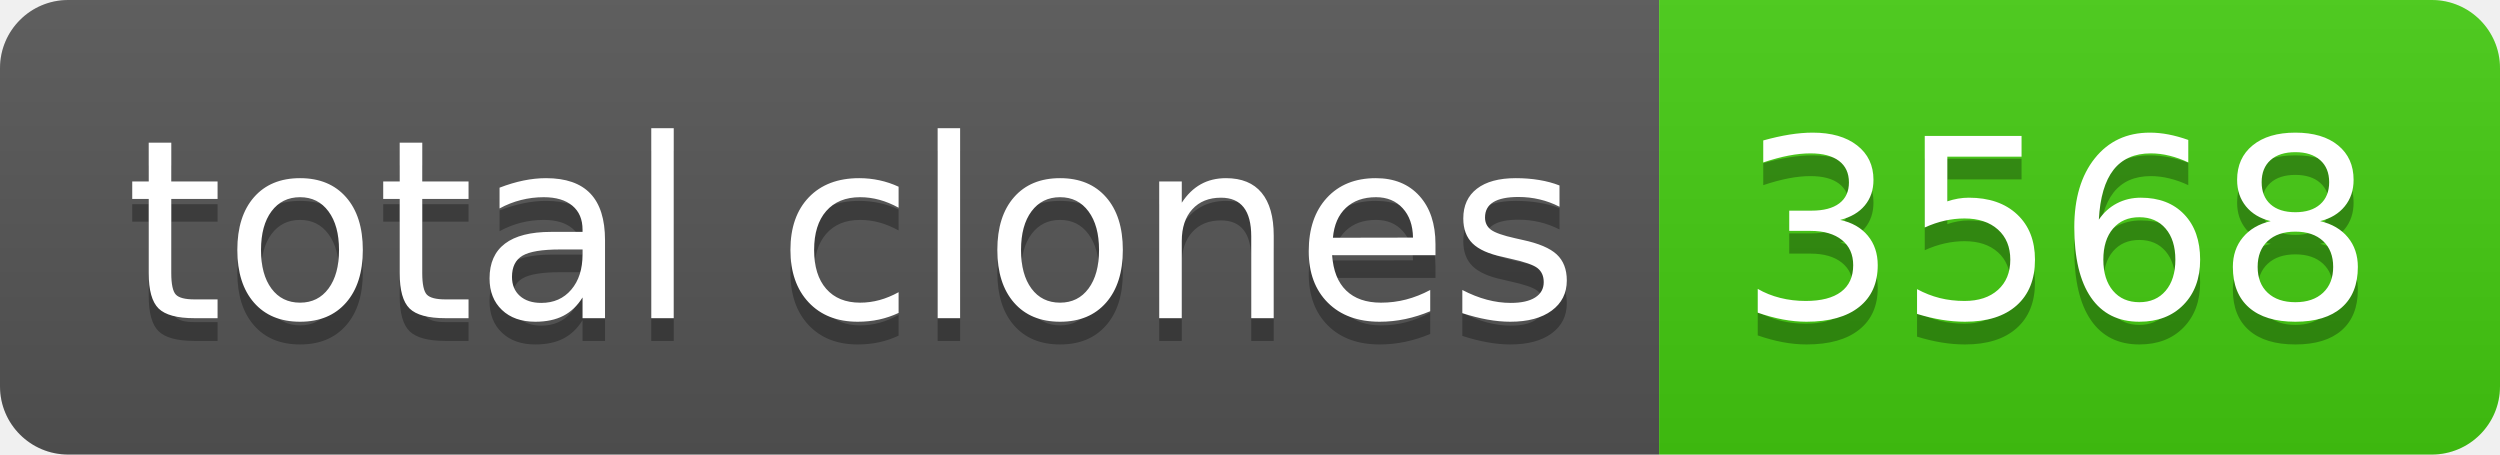
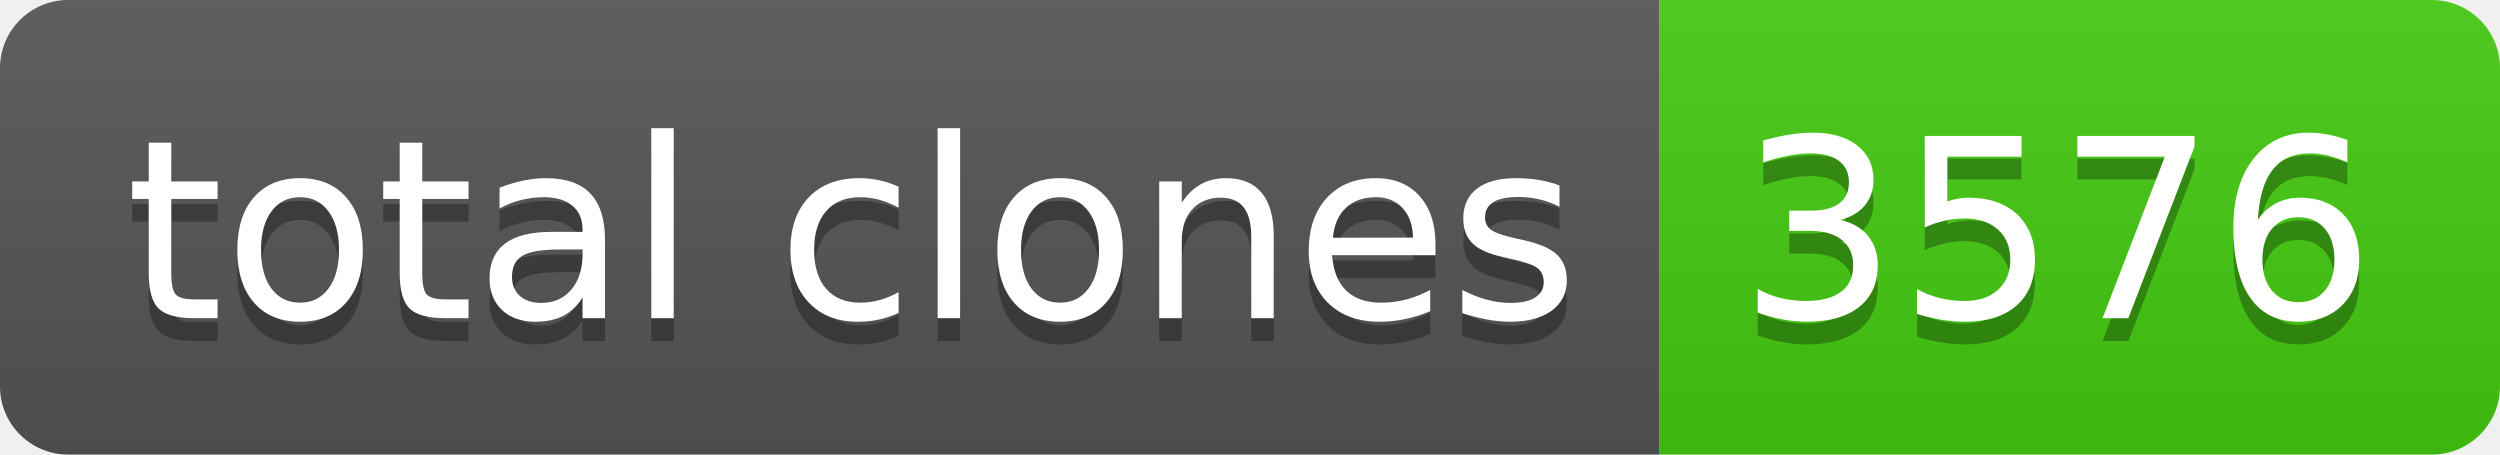
- <svg xmlns="http://www.w3.org/2000/svg" width="110" height="20" role="img" aria-label="total clones: 3568">
+ <svg xmlns="http://www.w3.org/2000/svg" width="110" height="20" role="img" aria-label="total clones: 3576">
  <linearGradient id="s" x2="0" y2="100%">
    <stop offset="0" stop-color="#bbb" stop-opacity=".1" />
    <stop offset="1" stop-opacity=".1" />
  </linearGradient>
  <clipPath id="r">
    <rect width="110" height="20" rx="3" fill="#fff" />
  </clipPath>
  <g clip-path="url(#r)">
    <rect width="73" height="20" fill="#555" />
    <rect x="73" width="37" height="20" fill="#4c1" />
    <rect width="110" height="20" fill="url(#s)" />
  </g>
  <g fill="#fff" text-anchor="middle" font-family="Verdana,Geneva,DejaVu Sans,sans-serif" text-rendering="geometricPrecision" font-size="110">
    <text aria-hidden="true" x="375" y="150" fill="#010101" fill-opacity=".3" transform="scale(.1)" textLength="630">total clones</text>
    <text x="375" y="140" transform="scale(.1)" fill="#fff" textLength="630">total clones</text>
-     <text aria-hidden="true" x="905" y="150" fill="#010101" fill-opacity=".3" transform="scale(.1)" textLength="270">3568</text>
-     <text x="905" y="140" transform="scale(.1)" fill="#fff" textLength="270">3568</text>
+     <text aria-hidden="true" x="905" y="150" fill="#010101" fill-opacity=".3" transform="scale(.1)" textLength="270">3576</text>
+     <text x="905" y="140" transform="scale(.1)" fill="#fff" textLength="270">3576</text>
  </g>
</svg>
